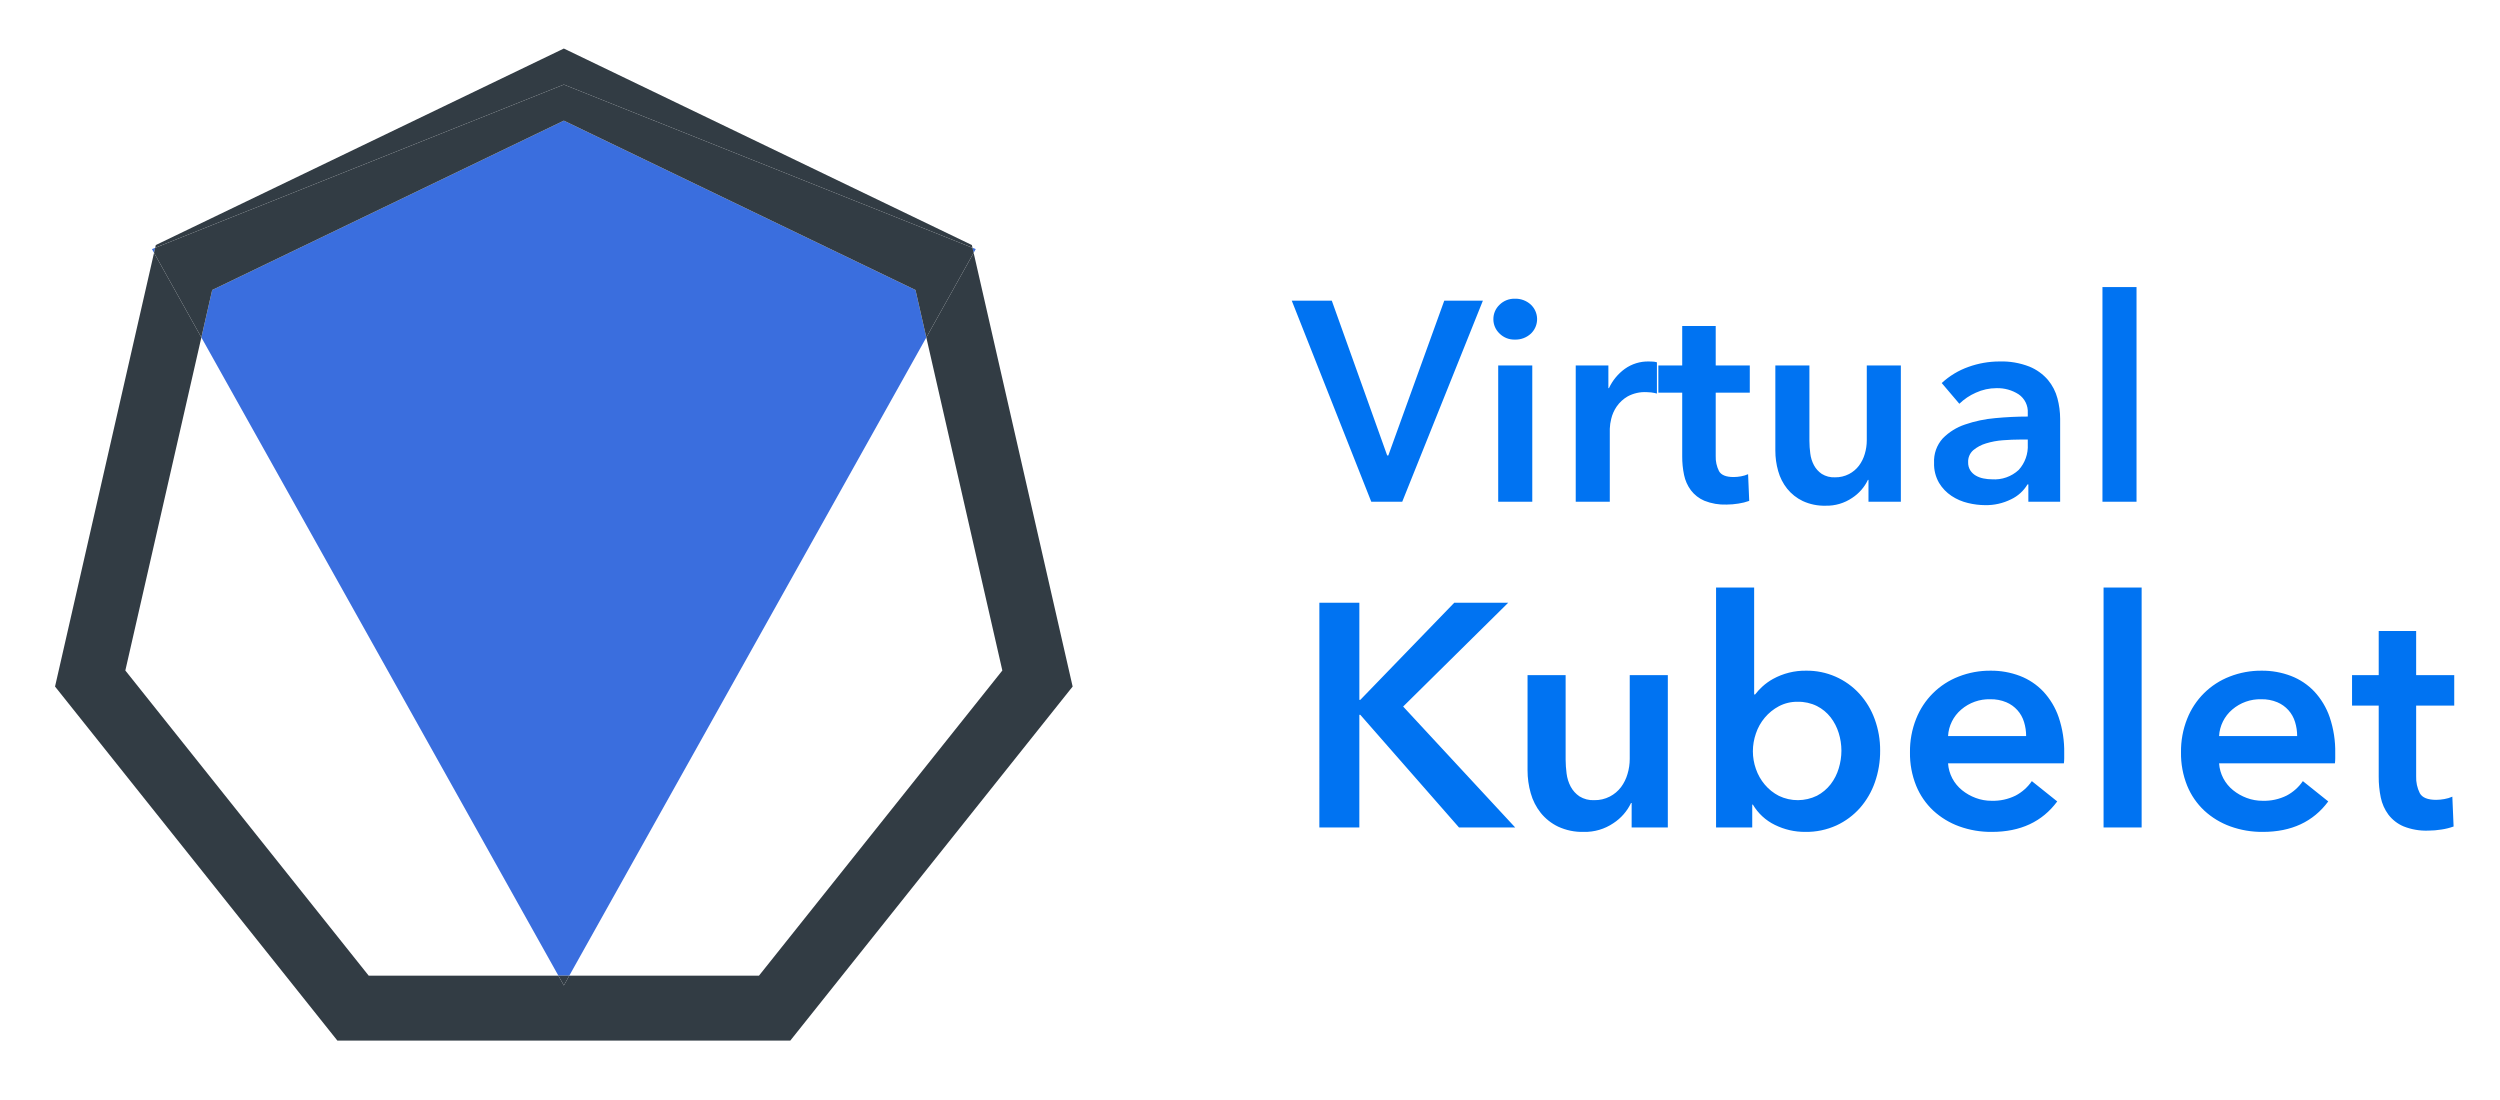
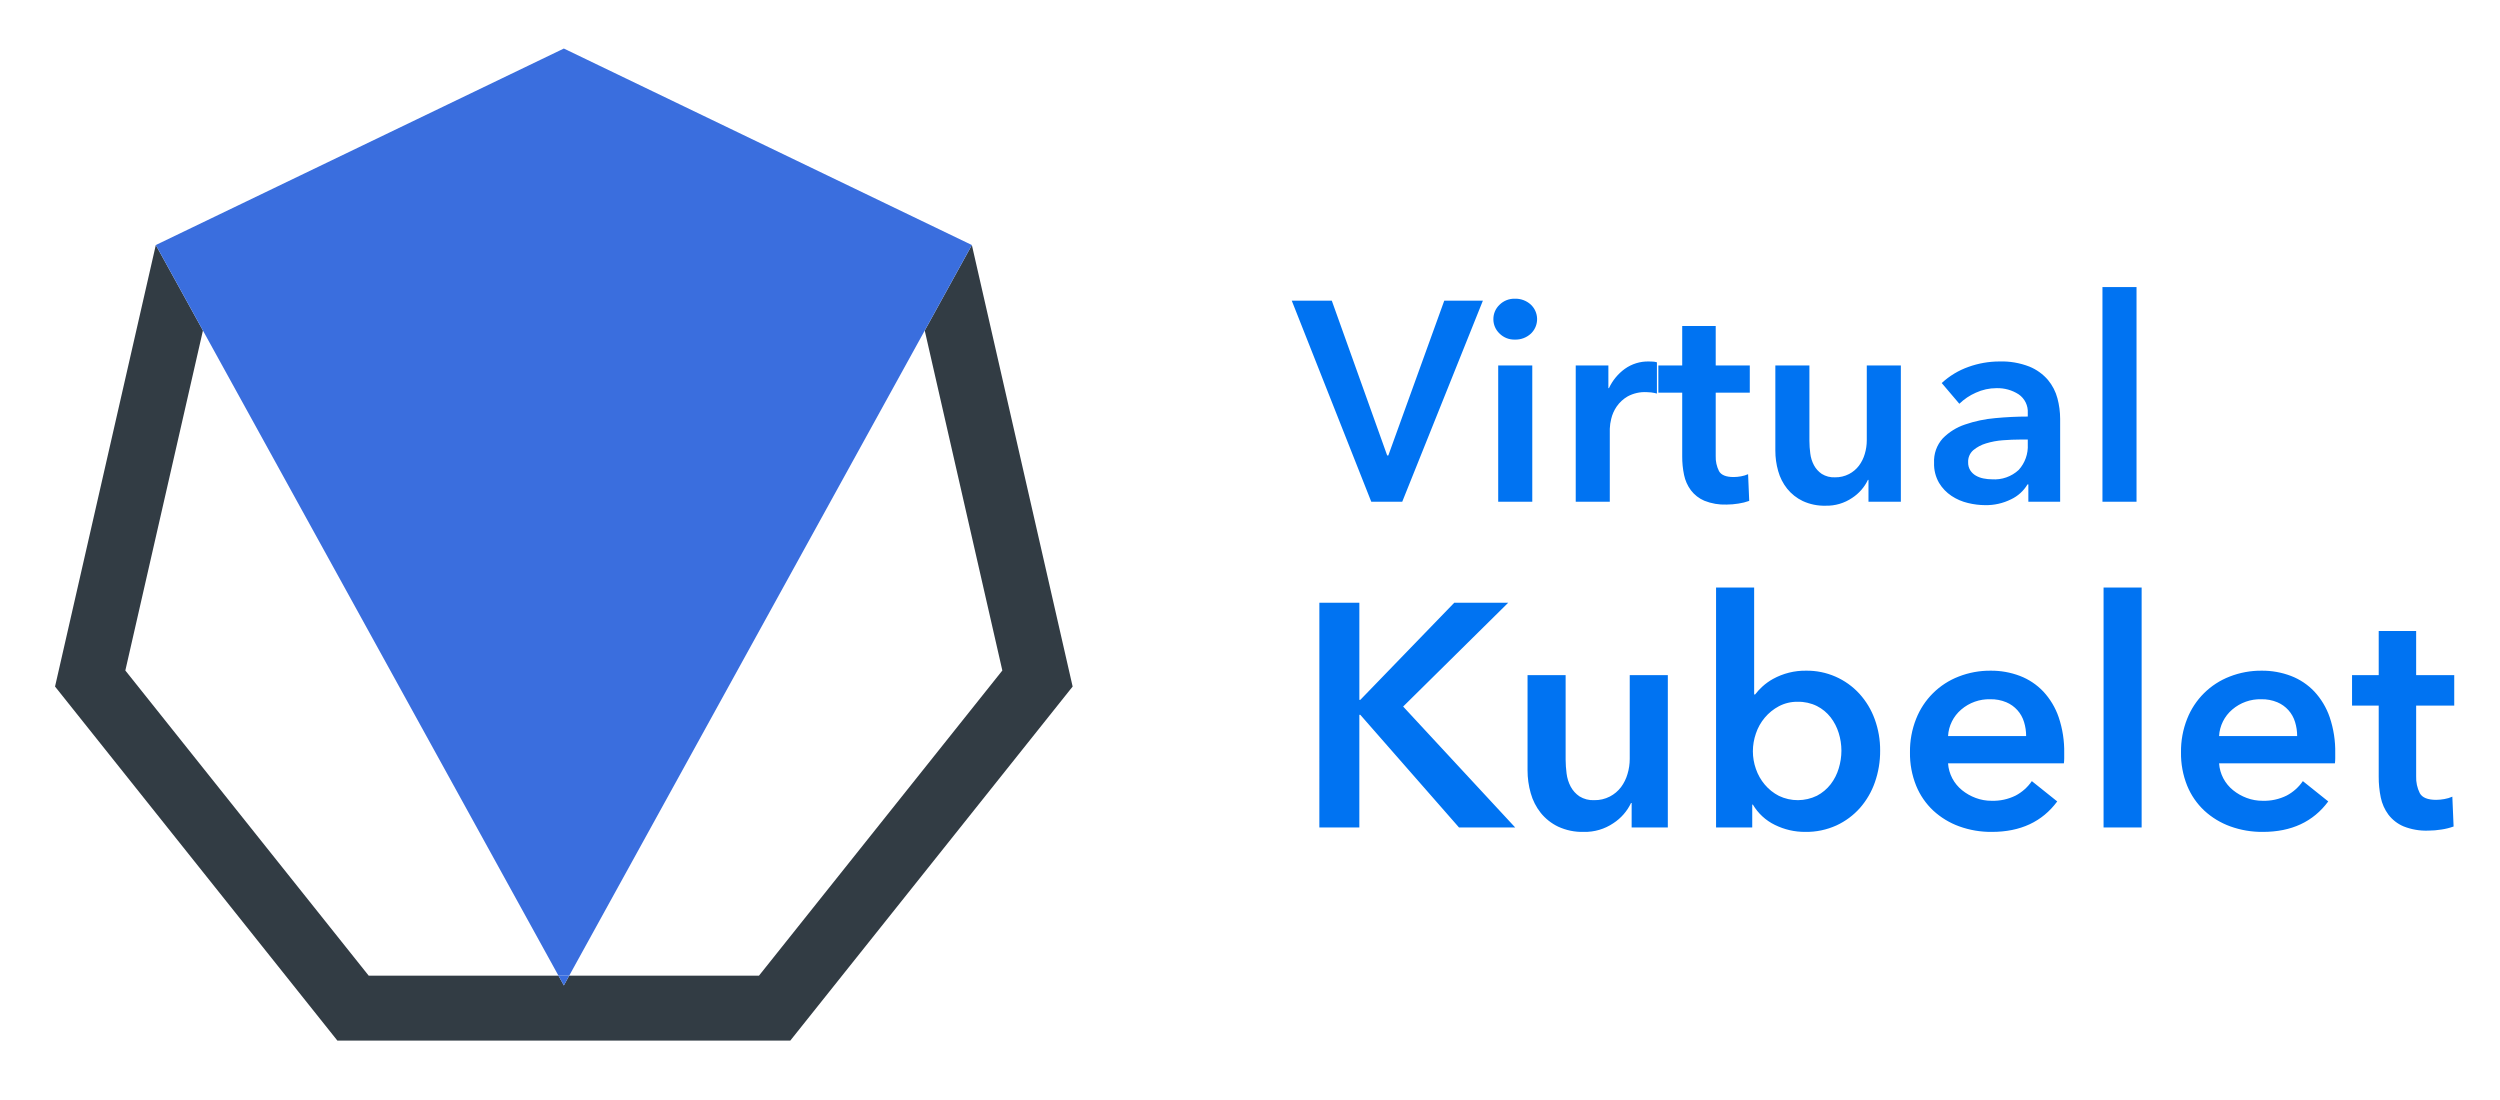
<svg xmlns="http://www.w3.org/2000/svg" id="Layer_1" data-name="Layer 1" viewBox="0 0 519.48 228.48">
  <defs>
-     <style>.cls-1{fill:#0073f2;}.cls-2{fill:none;}.cls-3{fill:#3a6ede;}.cls-4{fill:#323c44;}</style>
+     <style>.cls-1{fill:#0073f2;}.cls-2{fill:none;}.cls-3{fill:#323c44;}.cls-4{fill:#3a6ede;}</style>
  </defs>
  <path class="cls-1" d="M268.42,62.482h8.319L288.245,94.64h.237l11.622-32.158h8.025l-16.756,41.775H284.94Zm41.892,3.835a4.073,4.073,0,0,1,1.27-2.98,4.352,4.352,0,0,1,3.214-1.267,4.693,4.693,0,0,1,3.276,1.209,4.146,4.146,0,0,1,.218,5.859q-.105.113-.218.218a4.686,4.686,0,0,1-3.276,1.21,4.352,4.352,0,0,1-3.215-1.268,4.074,4.074,0,0,1-1.27-2.98Zm1.003,9.618h7.08v28.322h-7.08Zm16.109,0h6.784v4.721h.117a10.358,10.358,0,0,1,3.304-4.013,8.251,8.251,0,0,1,4.957-1.533c.275,0,.57.01.885.028a3.314,3.314,0,0,1,.825.148v6.49a9.661,9.661,0,0,0-1.208-.235,8.418,8.418,0,0,0-.974-.06,7.513,7.513,0,0,0-3.895.885,7.069,7.069,0,0,0-2.3,2.126,7.555,7.555,0,0,0-1.12,2.537,9.795,9.795,0,0,0-.297,2.064v15.164h-7.078ZM344.593,81.6V75.935h4.957V67.734h6.962v8.2h7.08V81.6h-7.08V94.758a6.456,6.456,0,0,0,.678,3.127q.676,1.238,3.039,1.239a8.756,8.756,0,0,0,1.533-.147,6.211,6.211,0,0,0,1.477-.443l.235,5.547a11.659,11.659,0,0,1-2.242.56,15.842,15.842,0,0,1-2.478.206,11.32,11.32,0,0,1-4.603-.796,6.95,6.95,0,0,1-2.801-2.183,8.037,8.037,0,0,1-1.417-3.186,18.401,18.401,0,0,1-.383-3.866V81.6Zm50.39,22.657h-6.728V99.714h-.117a9.135,9.135,0,0,1-3.276,3.747,9.406,9.406,0,0,1-5.515,1.622,10.662,10.662,0,0,1-4.752-.973,9.347,9.347,0,0,1-3.244-2.568,10.33,10.33,0,0,1-1.859-3.657,15.392,15.392,0,0,1-.59-4.249V75.935h7.08V91.63a19.964,19.964,0,0,0,.179,2.596,6.983,6.983,0,0,0,.766,2.45,5.06,5.06,0,0,0,1.624,1.799,4.754,4.754,0,0,0,2.742.708,6.085,6.085,0,0,0,2.921-.68,6.162,6.162,0,0,0,2.065-1.74,7.654,7.654,0,0,0,1.21-2.447,9.807,9.807,0,0,0,.413-2.803V75.935h7.08Zm26.492-3.599h-.178a7.896,7.896,0,0,1-3.422,3.098,11.606,11.606,0,0,1-5.369,1.21,15.411,15.411,0,0,1-3.57-.443,10.576,10.576,0,0,1-3.422-1.476,8.559,8.559,0,0,1-2.597-2.713,7.821,7.821,0,0,1-1.033-4.16,7.05,7.05,0,0,1,1.8-5.075,11.646,11.646,0,0,1,4.633-2.89,26.18,26.18,0,0,1,6.284-1.328q3.45-.325,6.755-.325v-.709a4.378,4.378,0,0,0-1.918-3.923,8.097,8.097,0,0,0-4.573-1.268,10.257,10.257,0,0,0-4.308.944,11.617,11.617,0,0,0-3.421,2.3l-3.66-4.306a16.007,16.007,0,0,1,5.576-3.364,19.056,19.056,0,0,1,6.403-1.12,15.735,15.735,0,0,1,6.227,1.062,10.149,10.149,0,0,1,3.864,2.773,9.925,9.925,0,0,1,1.976,3.835,16.631,16.631,0,0,1,.56,4.249v17.228h-6.607Zm-.119-9.323h-1.593q-1.713,0-3.6.147a15.731,15.731,0,0,0-3.48.65,7.446,7.446,0,0,0-2.656,1.416,3.141,3.141,0,0,0-1.063,2.508,3.014,3.014,0,0,0,.444,1.682,3.39,3.39,0,0,0,1.15,1.091,5.138,5.138,0,0,0,1.592.59,8.97,8.97,0,0,0,1.771.178,7.386,7.386,0,0,0,5.547-1.947,7.312,7.312,0,0,0,1.888-5.312ZM436.873,59.65h7.08v44.607h-7.08Zm-162.72,65.598h8.31v20.18h.197l19.519-20.18H313.39l-21.828,21.566,23.279,25.124H303.167l-20.508-23.41h-.198v23.41h-8.31Zm72.407,46.69h-7.517v-5.077h-.132a10.227,10.227,0,0,1-3.661,4.188,10.515,10.515,0,0,1-6.166,1.813,11.909,11.909,0,0,1-5.307-1.088,10.462,10.462,0,0,1-3.627-2.87,11.575,11.575,0,0,1-2.078-4.087,17.164,17.164,0,0,1-.66-4.748V140.284h7.913v17.542a22.693,22.693,0,0,0,.199,2.902,7.851,7.851,0,0,0,.857,2.737,5.688,5.688,0,0,0,1.814,2.011,5.33,5.33,0,0,0,3.065.792,6.804,6.804,0,0,0,3.265-.76,6.889,6.889,0,0,0,2.308-1.945,8.596,8.596,0,0,0,1.352-2.737,10.883,10.883,0,0,0,.461-3.132v-17.41h7.915Zm17.938-49.855v22.224h.196a12.758,12.758,0,0,1,1.519-1.649,11.658,11.658,0,0,1,2.208-1.582,13.857,13.857,0,0,1,6.892-1.714,14.752,14.752,0,0,1,11.077,4.813,15.944,15.944,0,0,1,3.166,5.276,18.656,18.656,0,0,1,1.122,6.528,19.473,19.473,0,0,1-1.088,6.562,16.105,16.105,0,0,1-3.1,5.342,14.895,14.895,0,0,1-4.879,3.627,15.086,15.086,0,0,1-6.496,1.352,14.039,14.039,0,0,1-6.3-1.45,10.769,10.769,0,0,1-4.582-4.222h-.132v4.748h-7.518V122.083Zm18.133,33.896a12.348,12.348,0,0,0-.559-3.659,10.22,10.22,0,0,0-1.681-3.264,8.45,8.45,0,0,0-2.837-2.342,8.617,8.617,0,0,0-4.022-.89,8.083,8.083,0,0,0-3.89.924,9.942,9.942,0,0,0-2.934,2.372,10.099,10.099,0,0,0-1.848,3.298,11.415,11.415,0,0,0-.627,3.693,11.114,11.114,0,0,0,.627,3.66,10.132,10.132,0,0,0,1.848,3.265,9.484,9.484,0,0,0,2.933,2.34,9.078,9.078,0,0,0,7.913-.032,8.806,8.806,0,0,0,2.837-2.374,10.166,10.166,0,0,0,1.681-3.298,12.673,12.673,0,0,0,.56-3.693Zm46.296.529v1.054a8.495,8.495,0,0,1-.067,1.056H404.79a7.81,7.81,0,0,0,.89,3.132,7.958,7.958,0,0,0,2.011,2.44,10.005,10.005,0,0,0,2.836,1.615,9.297,9.297,0,0,0,3.298.593,10.565,10.565,0,0,0,5.013-1.088,9.404,9.404,0,0,0,3.362-3l5.276,4.22q-4.685,6.333-13.585,6.332a19.359,19.359,0,0,1-6.793-1.154,16.018,16.018,0,0,1-5.374-3.264,14.701,14.701,0,0,1-3.562-5.178,17.834,17.834,0,0,1-1.285-6.956,18.153,18.153,0,0,1,1.285-6.957,15.49,15.49,0,0,1,8.836-8.77,17.771,17.771,0,0,1,6.63-1.22,16.705,16.705,0,0,1,6.098,1.087,13.238,13.238,0,0,1,4.847,3.23,15.01,15.01,0,0,1,3.2,5.342,22.05,22.05,0,0,1,1.154,7.486Zm-7.913-3.563a9.743,9.743,0,0,0-.43-2.9,6.462,6.462,0,0,0-3.692-4.123,8.208,8.208,0,0,0-3.332-.625,8.9,8.9,0,0,0-6.033,2.142,7.806,7.806,0,0,0-2.737,5.506Zm16.09-30.862h7.912v49.855h-7.912Zm48.139,34.425v1.054a8.488,8.488,0,0,1-.066,1.056h-24.07a7.81,7.81,0,0,0,.889,3.132,7.958,7.958,0,0,0,2.012,2.44,10.005,10.005,0,0,0,2.835,1.615,9.297,9.297,0,0,0,3.298.593,10.565,10.565,0,0,0,5.013-1.088,9.404,9.404,0,0,0,3.362-3l5.276,4.22q-4.685,6.333-13.585,6.332a19.359,19.359,0,0,1-6.793-1.154,16.018,16.018,0,0,1-5.374-3.264,14.701,14.701,0,0,1-3.562-5.178,17.834,17.834,0,0,1-1.284-6.956,18.153,18.153,0,0,1,1.284-6.957,15.49,15.49,0,0,1,8.837-8.77,17.771,17.771,0,0,1,6.63-1.22,16.705,16.705,0,0,1,6.097,1.087,13.238,13.238,0,0,1,4.847,3.23,15.01,15.01,0,0,1,3.2,5.342A22.05,22.05,0,0,1,485.243,156.508Zm-7.913-3.563a9.743,9.743,0,0,0-.43-2.9,6.462,6.462,0,0,0-3.692-4.123,8.208,8.208,0,0,0-3.331-.625,8.9,8.9,0,0,0-6.034,2.142,7.806,7.806,0,0,0-2.737,5.506Zm11.406-6.329v-6.332h5.541v-9.165h7.78v9.165h7.914v6.332h-7.913v14.705a7.226,7.226,0,0,0,.757,3.496q.758,1.383,3.397,1.385a9.784,9.784,0,0,0,1.715-.166,6.848,6.848,0,0,0,1.649-.494l.262,6.198a12.966,12.966,0,0,1-2.504.627,17.615,17.615,0,0,1-2.77.23,12.646,12.646,0,0,1-5.145-.89,7.792,7.792,0,0,1-3.132-2.44,9.012,9.012,0,0,1-1.583-3.56,20.664,20.664,0,0,1-.427-4.32V146.616Z" />
-   <polygon class="cls-2" points="26.044 139.326 76.61 202.733 116.026 202.733 41.841 70.114 26.044 139.326" />
-   <polygon class="cls-2" points="157.712 202.733 208.278 139.326 192.482 70.12 118.296 202.733 157.712 202.733" />
-   <polygon class="cls-3" points="202.753 51.76 202.077 51.49 202.317 52.54 202.753 51.76" />
-   <polygon class="cls-3" points="31.574 51.76 32.007 52.533 32.244 51.492 31.574 51.76" />
-   <polygon class="cls-3" points="117.161 25.068 44.091 60.257 41.841 70.114 116.026 202.733 118.296 202.733 192.482 70.12 190.231 60.257 117.161 25.068" />
-   <polygon class="cls-4" points="202.317 52.54 192.482 70.12 208.278 139.326 157.712 202.733 118.296 202.733 117.161 204.762 116.026 202.733 76.61 202.733 26.044 139.326 41.841 70.114 32.007 52.533 11.436 142.66 70.109 216.233 164.213 216.233 222.886 142.66 202.317 52.54" />
-   <polygon class="cls-4" points="202.077 51.49 201.946 50.916 117.161 10.085 32.376 50.915 32.244 51.492 117.161 17.577 202.077 51.49" />
-   <polygon class="cls-4" points="117.161 204.762 118.296 202.733 116.026 202.733 117.161 204.762" />
-   <polygon class="cls-4" points="44.091 60.257 117.161 25.068 190.231 60.257 192.482 70.12 202.317 52.54 202.077 51.49 117.161 17.577 32.244 51.492 32.007 52.533 41.841 70.114 44.091 60.257" />
+   <polygon class="cls-2" points="157.712 202.733 208.278 139.326 192.154 68.683 118.279 202.733 157.712 202.733" />
+   <polygon class="cls-2" points="26.044 139.326 76.61 202.733 116.043 202.733 42.168 68.683 26.044 139.326" />
+   <polygon class="cls-3" points="201.946 50.916 192.154 68.683 208.278 139.326 157.712 202.733 118.279 202.733 117.161 204.762 116.043 202.733 76.61 202.733 26.044 139.326 42.168 68.683 32.376 50.915 11.436 142.66 70.109 216.233 164.213 216.233 222.886 142.66 201.946 50.916" />
+   <polygon class="cls-4" points="117.161 204.762 118.279 202.733 116.043 202.733 117.161 204.762" />
+   <polygon class="cls-4" points="117.161 10.085 32.376 50.915 42.168 68.683 116.043 202.733 118.279 202.733 192.154 68.683 201.946 50.916 117.161 10.085" />
</svg>
